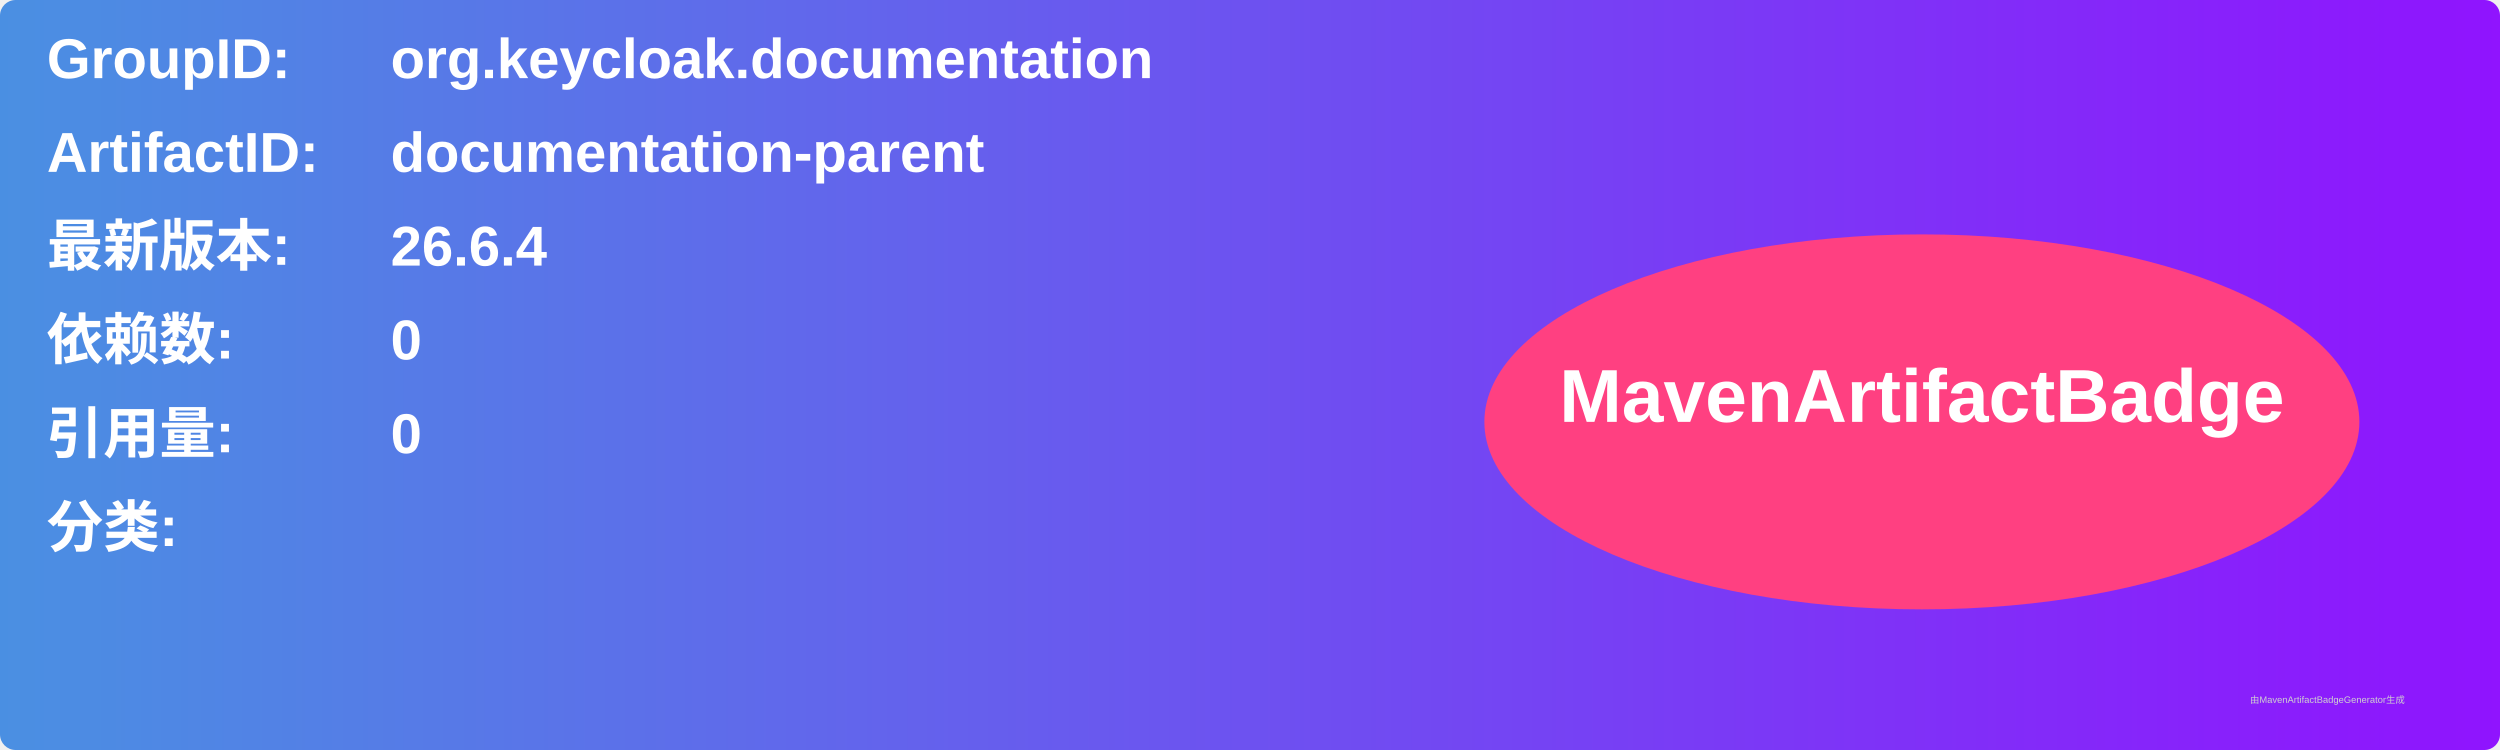
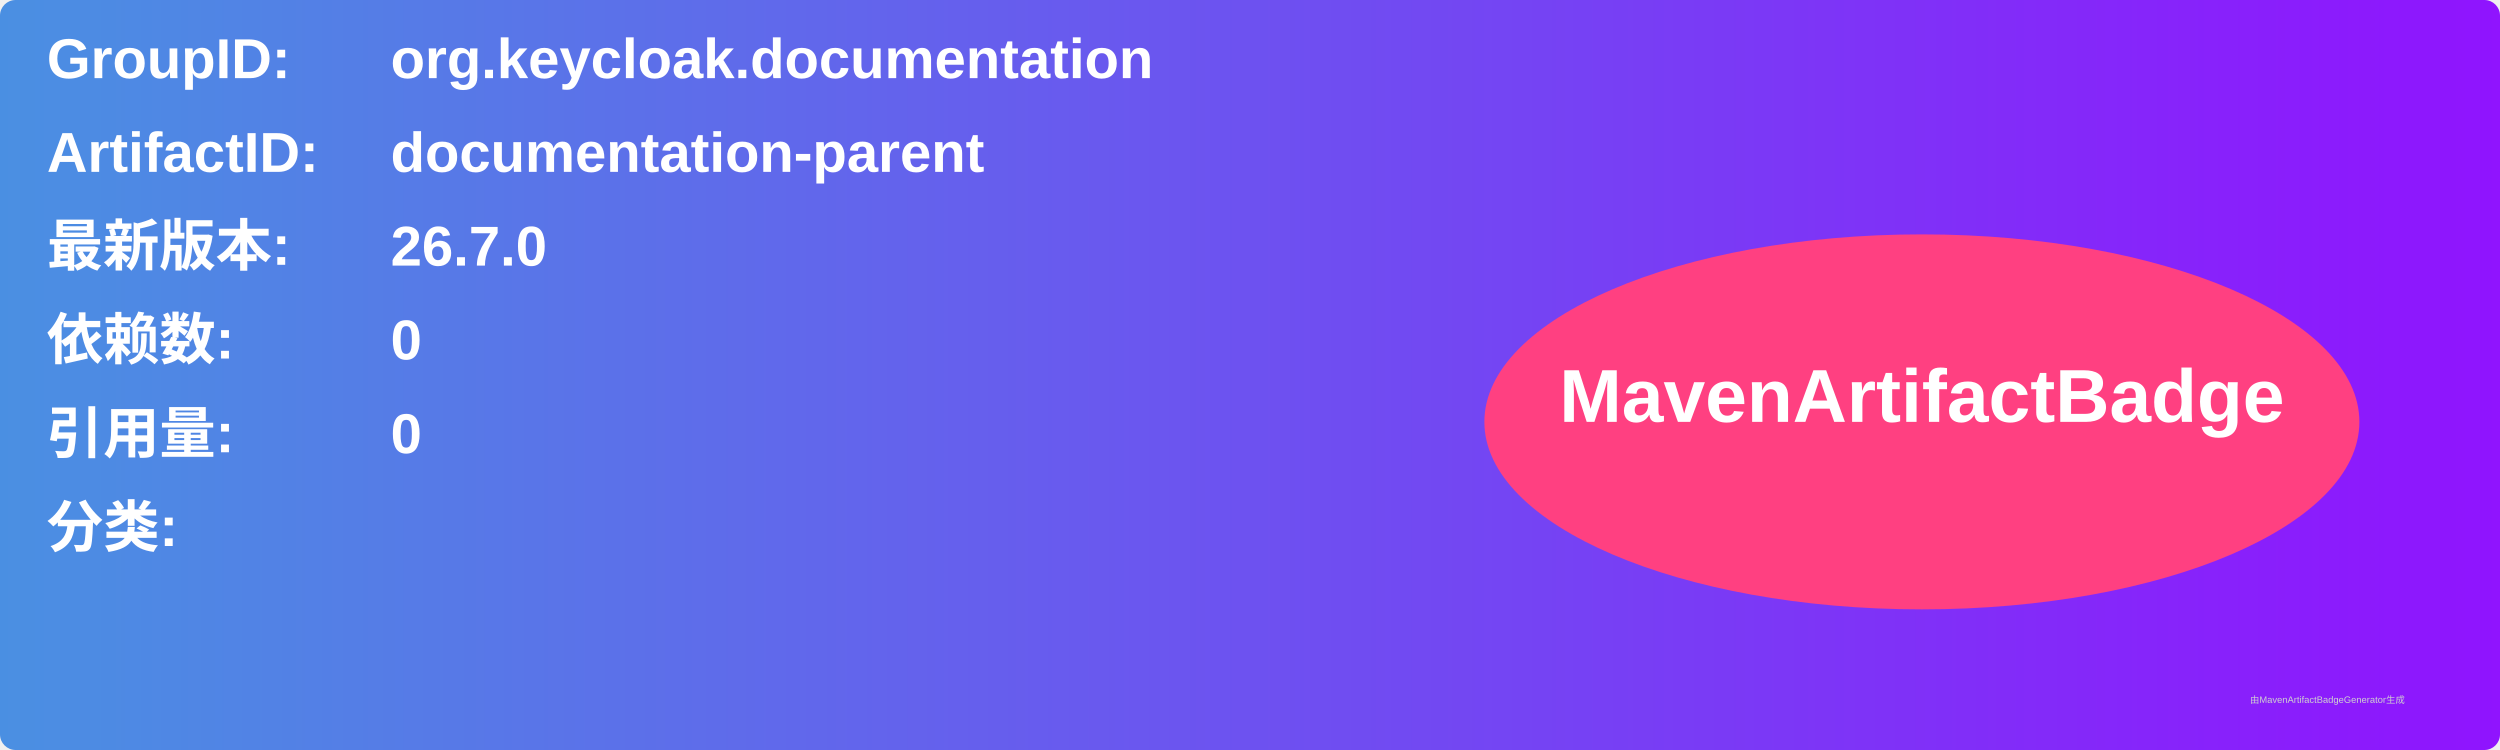
<svg xmlns="http://www.w3.org/2000/svg" width="800" height="240" viewBox="0 0 800 240">
  <linearGradient id="grad" x1="0%" y1="0%" x2="100%" y2="0%">
    <stop offset="0%" stop-color="#4a90e2" />
    <stop offset="100%" stop-color="#9013fe" />
  </linearGradient>
  <rect width="100%" height="100%" rx="5" ry="5" fill="url(#grad)" />
  <g transform="translate(15, 15)">
    <text x="0" y="10" font-family="Arial" font-size="18" fill="white" font-weight="bold" width="260">GroupID:</text>
    <text x="110" y="10" font-family="Arial" font-size="18" fill="white" font-weight="bold" width="460">org.keycloak.documentation</text>
    <text x="0" y="40" font-family="Arial" font-size="18" fill="white" font-weight="bold" width="260">ArtifactID:</text>
    <text x="110" y="40" font-family="Arial" font-size="18" fill="white" font-weight="bold" width="460">documentation-parent</text>
    <text x="0" y="70" font-family="Arial" font-size="18" fill="white" font-weight="bold">最新版本:</text>
    <text x="110" y="70" font-family="Arial" font-size="18" fill="white" font-weight="bold">
-       <tspan font-weight="bold">26.6.4</tspan>
+       <tspan font-weight="bold">26.7.0</tspan>
    </text>
    <text x="0" y="100" font-family="Arial" font-size="18" fill="white" font-weight="bold">依赖数: </text>
    <text x="110" y="100" font-family="Arial" font-size="18" fill="white">
      <tspan font-weight="bold">0</tspan>
    </text>
    <text x="0" y="130" font-family="Arial" font-size="18" fill="white" font-weight="bold">引用量: </text>
    <text x="110" y="130" font-family="Arial" font-size="18" fill="white">
      <tspan font-weight="bold">0</tspan>
    </text>
    <text x="0" y="160" font-family="Arial" font-size="18" fill="white" font-weight="bold">分类:</text>
    <text x="10" y="190" font-family="Arial" font-size="10" fill="white">
      <tspan font-weight="bold" />
    </text>
    <ellipse cx="600" cy="120" rx="140" ry="60" fill="#ff4081" />
    <text x="600" y="120" text-anchor="middle" font-family="Arial" font-size="24" fill="white" font-weight="bold">MavenArtifactBadge</text>
  </g>
  <text x="720" y="225" font-family="Arial" font-size="3" fill="#d0d0d0">由MavenArtifactBadgeGenerator生成</text>
</svg>
